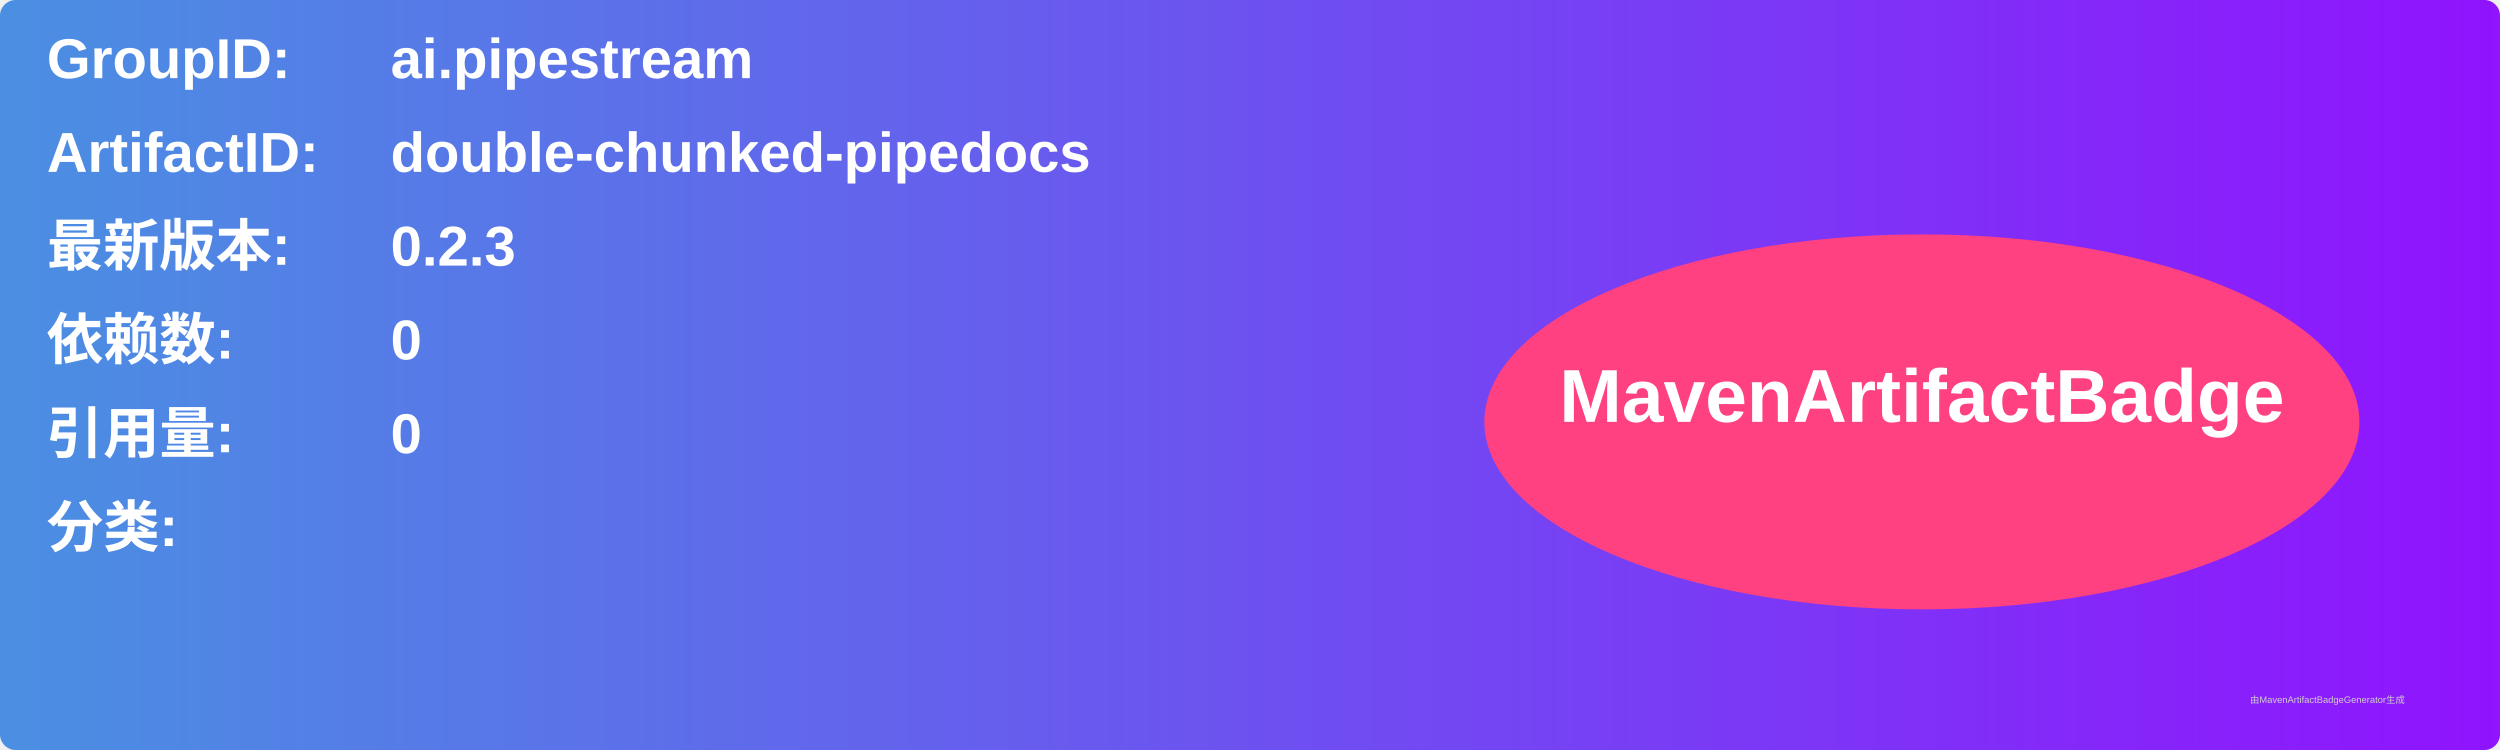
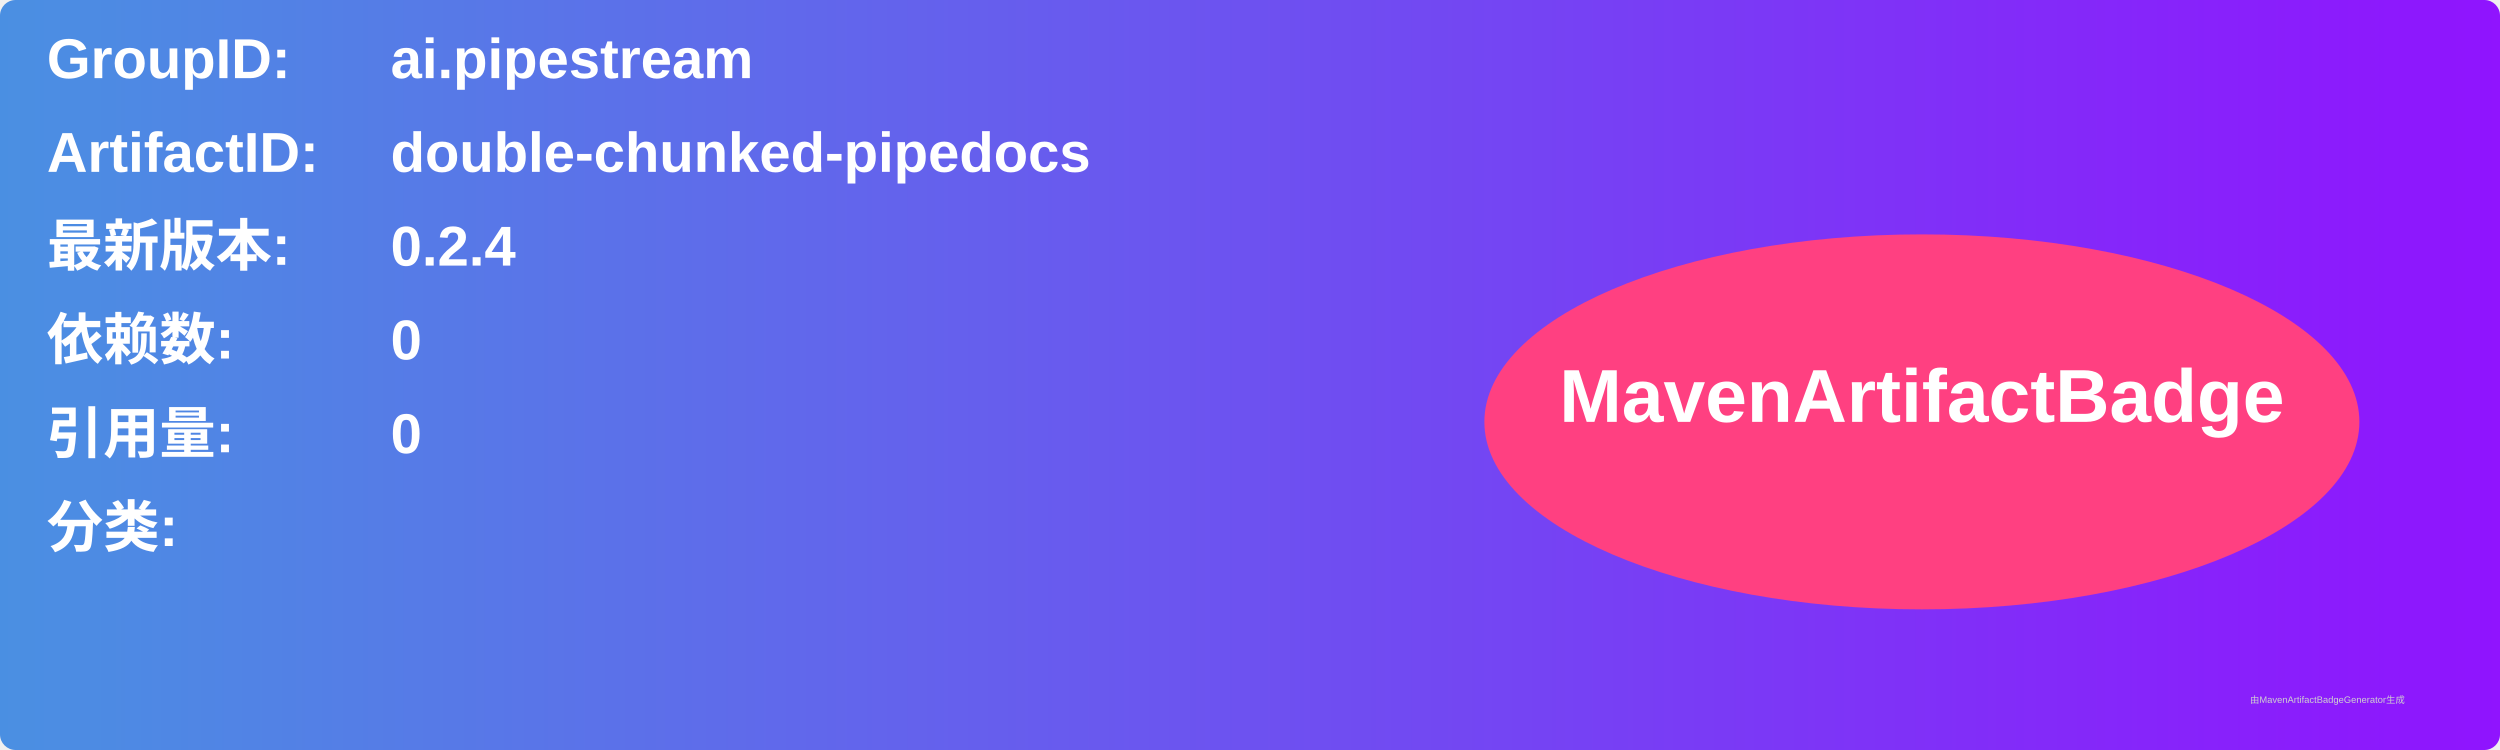
<svg xmlns="http://www.w3.org/2000/svg" width="800" height="240" viewBox="0 0 800 240">
  <linearGradient id="grad" x1="0%" y1="0%" x2="100%" y2="0%">
    <stop offset="0%" stop-color="#4a90e2" />
    <stop offset="100%" stop-color="#9013fe" />
  </linearGradient>
  <rect width="100%" height="100%" rx="5" ry="5" fill="url(#grad)" />
  <g transform="translate(15, 15)">
    <text x="0" y="10" font-family="Arial" font-size="18" fill="white" font-weight="bold" width="260">GroupID:</text>
    <text x="110" y="10" font-family="Arial" font-size="18" fill="white" font-weight="bold" width="460">ai.pipestream</text>
    <text x="0" y="40" font-family="Arial" font-size="18" fill="white" font-weight="bold" width="260">ArtifactID:</text>
    <text x="110" y="40" font-family="Arial" font-size="18" fill="white" font-weight="bold" width="460">double-chunked-pipedocs</text>
    <text x="0" y="70" font-family="Arial" font-size="18" fill="white" font-weight="bold">最新版本:</text>
    <text x="110" y="70" font-family="Arial" font-size="18" fill="white" font-weight="bold">
-       <tspan font-weight="bold">0.2.3</tspan>
+       <tspan font-weight="bold">0.2.4</tspan>
    </text>
    <text x="0" y="100" font-family="Arial" font-size="18" fill="white" font-weight="bold">依赖数: </text>
    <text x="110" y="100" font-family="Arial" font-size="18" fill="white">
      <tspan font-weight="bold">0</tspan>
    </text>
    <text x="0" y="130" font-family="Arial" font-size="18" fill="white" font-weight="bold">引用量: </text>
    <text x="110" y="130" font-family="Arial" font-size="18" fill="white">
      <tspan font-weight="bold">0</tspan>
    </text>
    <text x="0" y="160" font-family="Arial" font-size="18" fill="white" font-weight="bold">分类:</text>
    <text x="10" y="190" font-family="Arial" font-size="10" fill="white">
      <tspan font-weight="bold" />
    </text>
    <ellipse cx="600" cy="120" rx="140" ry="60" fill="#ff4081" />
    <text x="600" y="120" text-anchor="middle" font-family="Arial" font-size="24" fill="white" font-weight="bold">MavenArtifactBadge</text>
  </g>
  <text x="720" y="225" font-family="Arial" font-size="3" fill="#d0d0d0">由MavenArtifactBadgeGenerator生成</text>
</svg>
